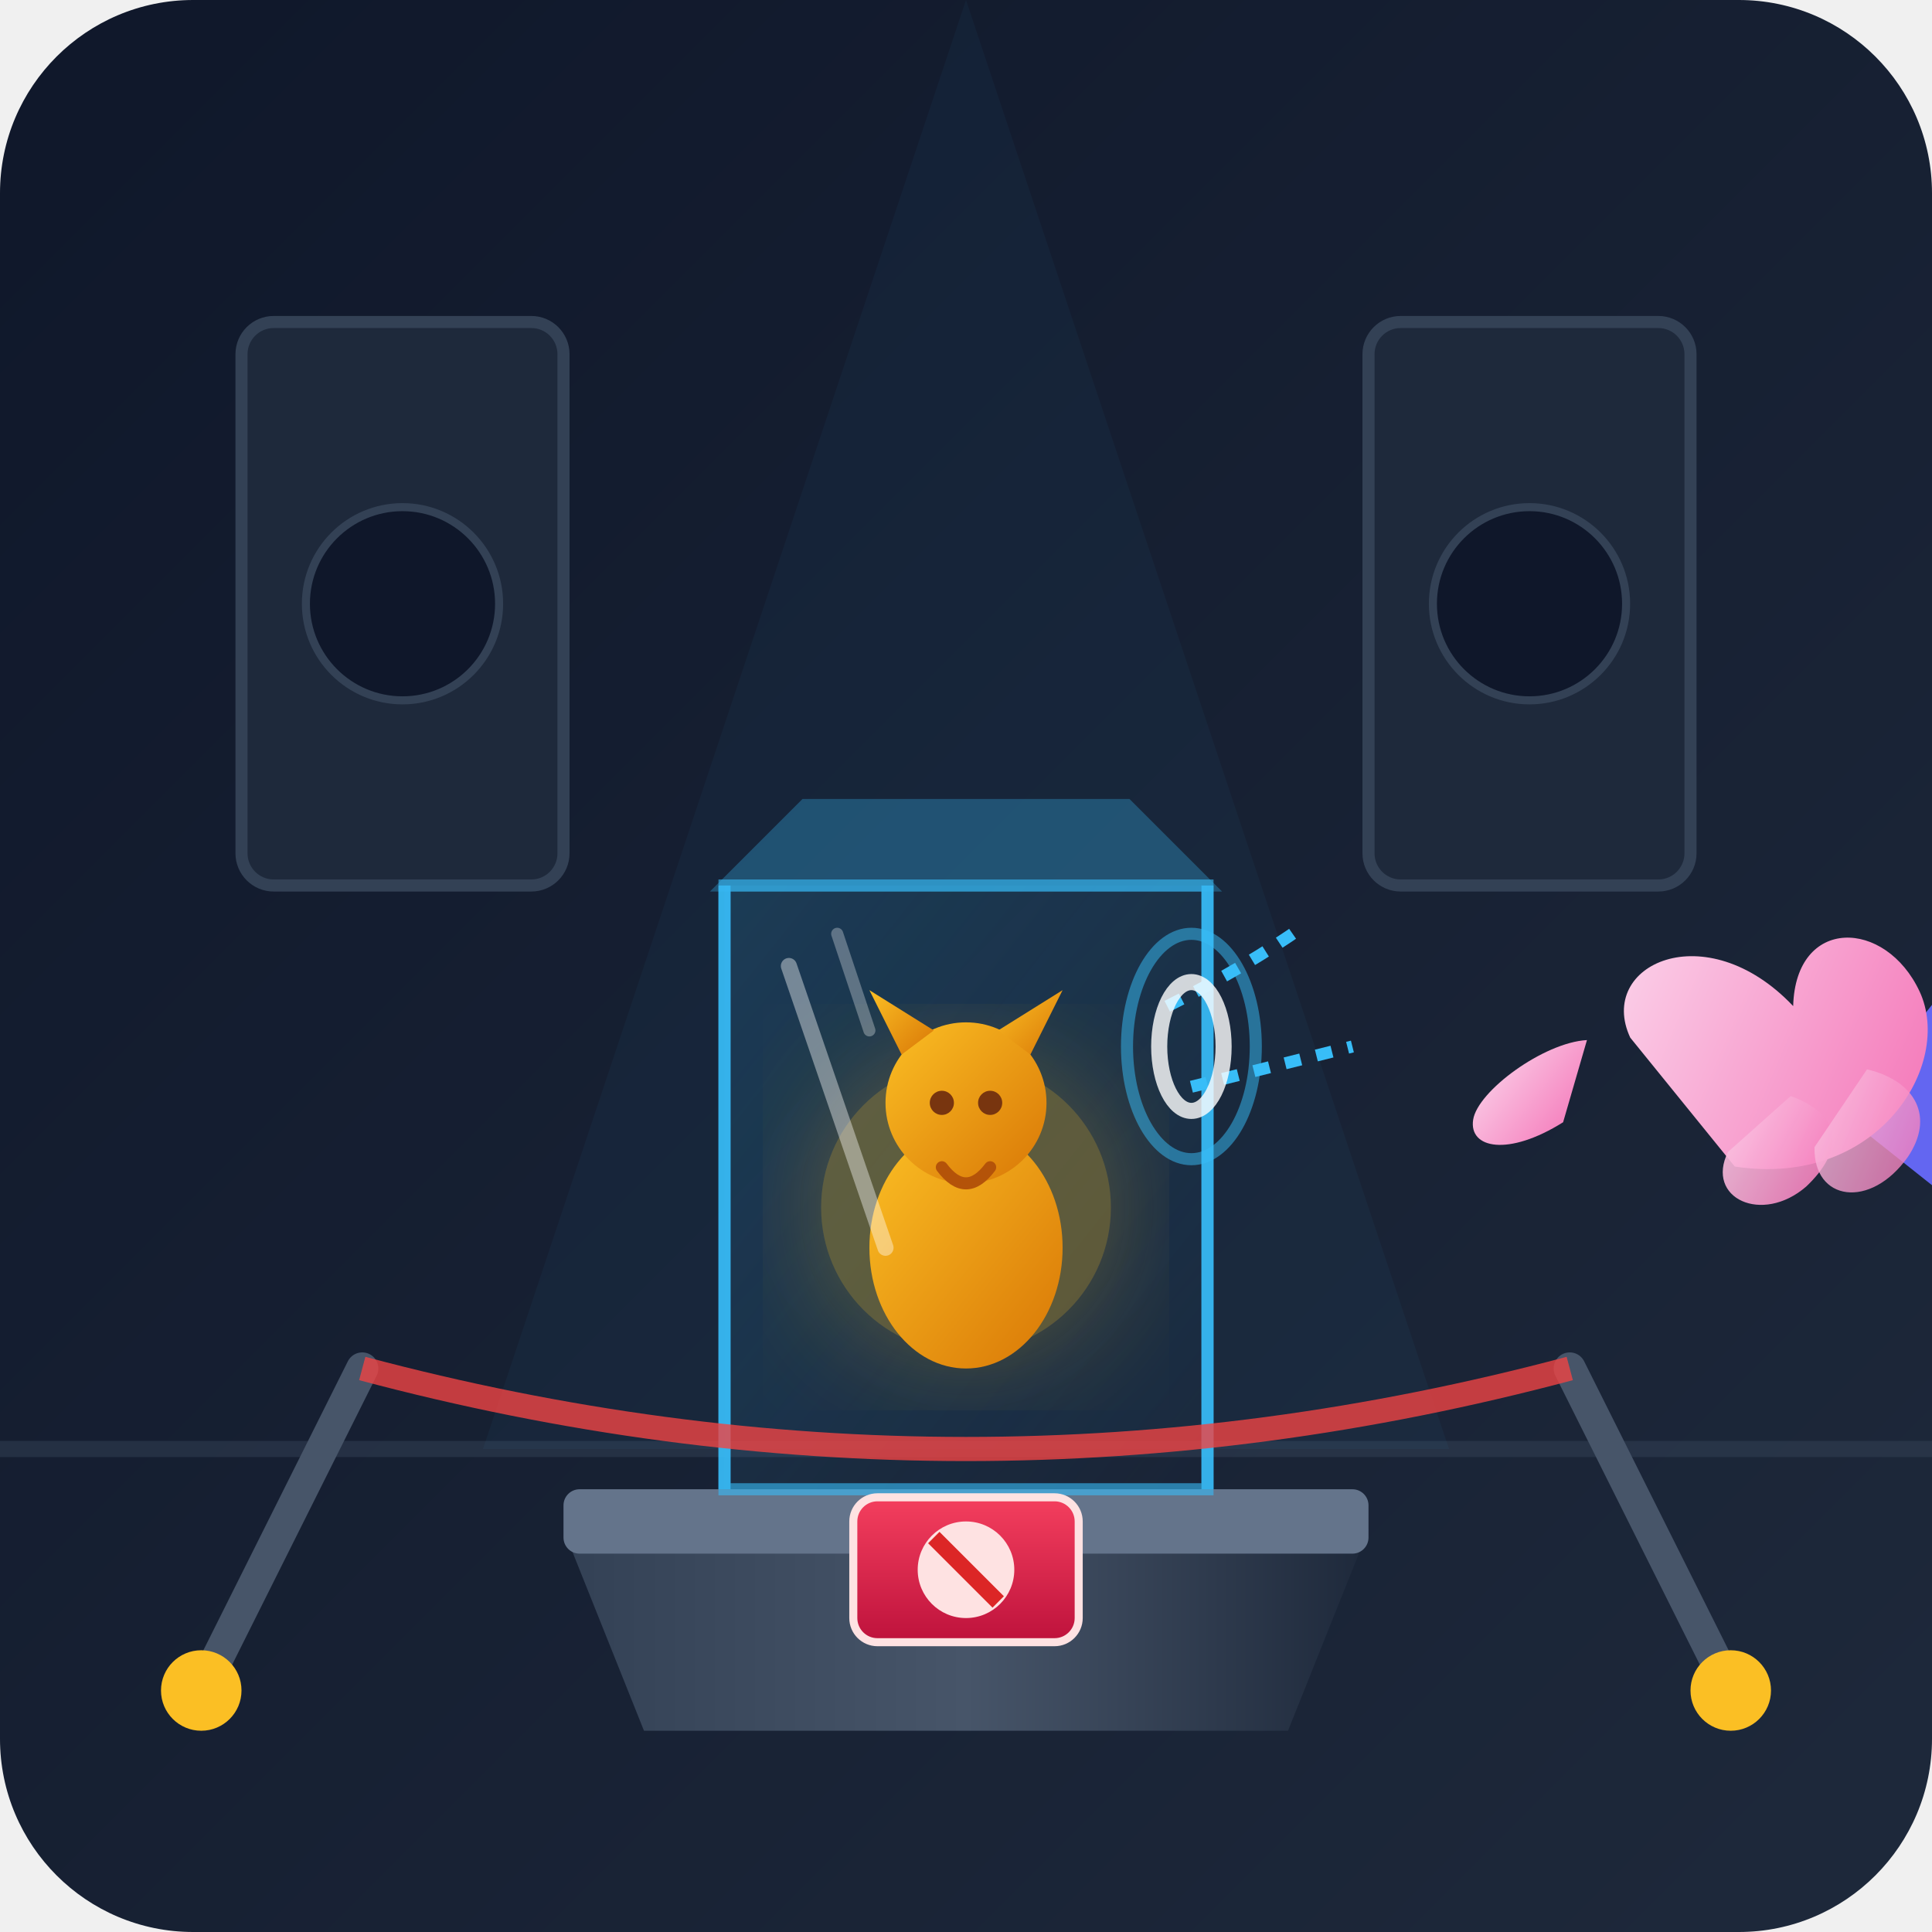
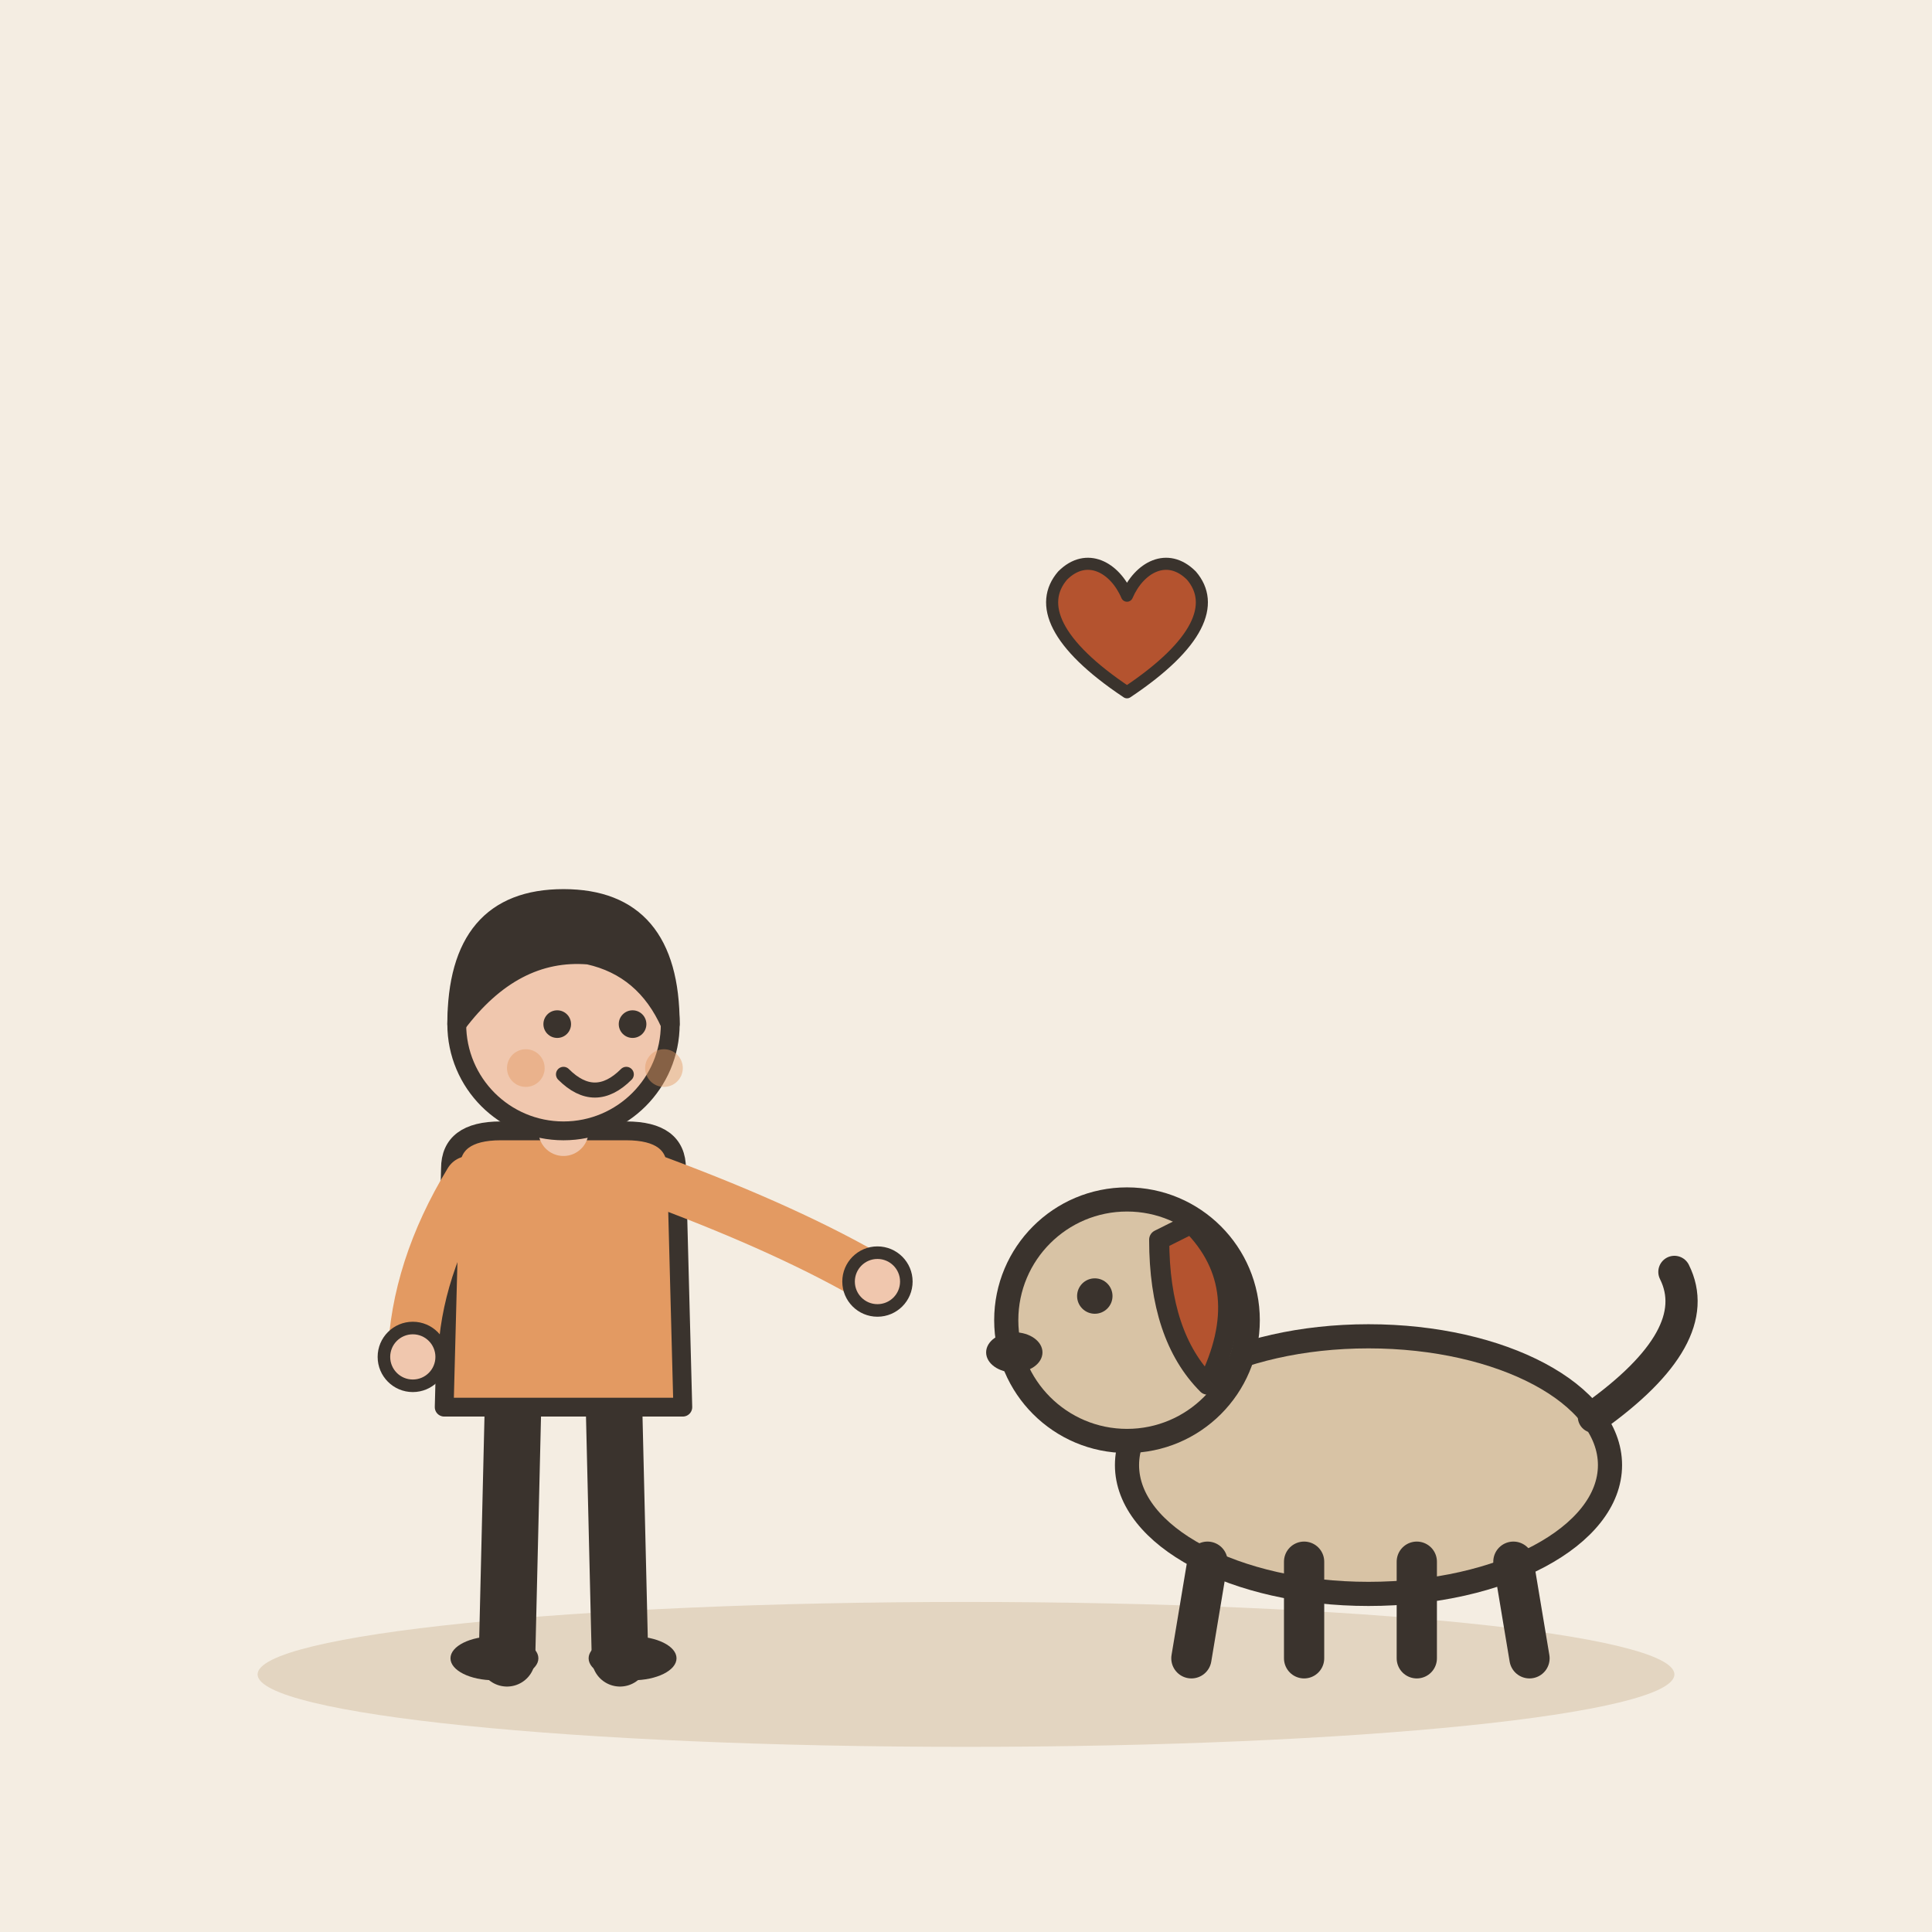
- <svg xmlns="http://www.w3.org/2000/svg" viewBox="0 0 240 240">
-   <defs>
-     <linearGradient id="bgGrad" x1="0%" y1="0%" x2="100%" y2="100%">
-       <stop offset="0%" stop-color="#0f172a" />
-       <stop offset="100%" stop-color="#1e293b" />
-     </linearGradient>
-     <linearGradient id="pedestalGrad" x1="0%" y1="0%" x2="100%" y2="0%">
-       <stop offset="0%" stop-color="#334155" />
-       <stop offset="50%" stop-color="#475569" />
-       <stop offset="100%" stop-color="#1e293b" />
-     </linearGradient>
-     <linearGradient id="glassGrad" x1="0%" y1="0%" x2="100%" y2="100%">
-       <stop offset="0%" stop-color="#38bdf8" stop-opacity="0.15" />
-       <stop offset="100%" stop-color="#38bdf8" stop-opacity="0.0" />
-     </linearGradient>
-     <linearGradient id="artifactGrad" x1="0%" y1="0%" x2="100%" y2="100%">
-       <stop offset="0%" stop-color="#fbbf24" />
-       <stop offset="100%" stop-color="#d97706" />
-     </linearGradient>
-     <linearGradient id="signGrad" x1="0%" y1="0%" x2="0%" y2="100%">
-       <stop offset="0%" stop-color="#f43f5e" />
-       <stop offset="100%" stop-color="#be123c" />
-     </linearGradient>
-     <linearGradient id="handGrad" x1="0%" y1="0%" x2="100%" y2="100%">
-       <stop offset="0%" stop-color="#fbcfe8" />
-       <stop offset="100%" stop-color="#f472b6" />
-     </linearGradient>
-     <filter id="glow" x="-20%" y="-20%" width="140%" height="140%">
-       <feGaussianBlur stdDeviation="8" result="blur" />
-       <feComposite in="SourceGraphic" in2="blur" operator="over" />
-     </filter>
-   </defs>
-   <rect width="240" height="240" rx="24" fill="url(#bgGrad)" />
-   <path d="M 0 180 L 240 180" stroke="#334155" stroke-width="2" opacity="0.5" />
-   <rect x="30" y="40" width="40" height="70" rx="4" fill="#1e293b" stroke="#334155" stroke-width="1.5" />
-   <rect x="170" y="40" width="40" height="70" rx="4" fill="#1e293b" stroke="#334155" stroke-width="1.5" />
-   <circle cx="50" cy="75" r="12" fill="#0f172a" stroke="#334155" stroke-width="1" />
-   <circle cx="190" cy="75" r="12" fill="#0f172a" stroke="#334155" stroke-width="1" />
-   <polygon points="120,0 60,180 180,180" fill="#38bdf8" opacity="0.04" />
-   <path d="M 70 190 L 170 190 L 160 215 L 80 215 Z" fill="url(#pedestalGrad)" />
-   <rect x="70" y="185" width="100" height="8" rx="2" fill="#64748b" />
-   <rect x="90" y="110" width="60" height="75" fill="url(#glassGrad)" stroke="#38bdf8" stroke-width="1.5" stroke-opacity="0.6" />
-   <line x1="90" y1="110" x2="90" y2="185" stroke="#38bdf8" stroke-width="1.5" stroke-opacity="0.8" />
-   <line x1="150" y1="110" x2="150" y2="185" stroke="#38bdf8" stroke-width="1.5" stroke-opacity="0.8" />
-   <g transform="translate(120, 135)">
-     <circle cx="0" cy="15" r="18" fill="#fbbf24" opacity="0.3" filter="url(#glow)" />
-     <ellipse cx="0" cy="20" rx="12" ry="15" fill="url(#artifactGrad)" />
-     <circle cx="0" cy="2" r="10" fill="url(#artifactGrad)" />
-     <polygon points="-8,-4 -12,-12 -4,-7" fill="url(#artifactGrad)" />
-     <polygon points="8,-4 12,-12 4,-7" fill="url(#artifactGrad)" />
-     <path d="M -3 10 Q 0 14 3 10" stroke="#b45309" stroke-width="1.5" fill="none" stroke-linecap="round" />
-     <circle cx="-3" cy="2" r="1.5" fill="#78350f" />
-     <circle cx="3" cy="2" r="1.5" fill="#78350f" />
+ <svg xmlns="http://www.w3.org/2000/svg" viewBox="0 0 240 240" data-style="editorial">
+   <rect width="240" height="240" fill="#F4EDE2" />
+   <ellipse cx="120" cy="208" rx="88" ry="9" fill="#E3D5C1" />
+   <g transform="translate(70 206) scale(0.78 0.78)">
+     <path d="M-8 -42L-9 0" stroke="#3A332D" stroke-width="9" stroke-linecap="round" fill="none" />
+     <path d="M8 -42L9 0" stroke="#3A332D" stroke-width="9" stroke-linecap="round" fill="none" />
+     <ellipse cx="-11" cy="0" rx="7" ry="3.5" fill="#3A332D" />
+     <ellipse cx="11" cy="0" rx="7" ry="3.5" fill="#3A332D" />
+     <path d="M-18 -78Q-18 -84 -10 -84L10 -84Q18 -84 18 -78L19 -40L-19 -40Z" fill="#E39A62" stroke="#3A332D" stroke-width="3" stroke-linecap="round" stroke-linejoin="round" />
+     <path d="M-15 -76Q-23.5 -62 -24 -48" fill="none" stroke="#E39A62" stroke-width="8" stroke-linecap="round" stroke-linejoin="round" />
+     <circle cx="-24" cy="-48" r="4.6" fill="#F0C7AE" stroke="#3A332D" stroke-linecap="round" stroke-linejoin="round" stroke-width="2" />
+     <path d="M15 -76Q36.5 -68 50 -60" fill="none" stroke="#E39A62" stroke-width="8" stroke-linecap="round" stroke-linejoin="round" />
+     <circle cx="50" cy="-60" r="4.6" fill="#F0C7AE" stroke="#3A332D" stroke-linecap="round" stroke-linejoin="round" stroke-width="2" />
+     <path d="M0 -84L0 -88" stroke="#F0C7AE" stroke-width="8" stroke-linecap="round" fill="none" />
+     <circle cx="0" cy="-101" r="17" fill="#F0C7AE" stroke="#3A332D" stroke-width="3" stroke-linecap="round" stroke-linejoin="round" />
+     <path d="M-17 -101Q-17 -121 0 -121Q17 -121 17 -101Q13 -110 4 -112Q-8 -113 -17 -101Z" fill="#3A332D" stroke="#3A332D" stroke-width="3" stroke-linecap="round" stroke-linejoin="round" />
+     <circle cx="-1" cy="-101" r="2.2" fill="#3A332D" />
+     <circle cx="11" cy="-101" r="2.2" fill="#3A332D" />
+     <path d="M0 -93Q5 -88 10 -93" fill="none" stroke="#3A332D" stroke-width="2.4" stroke-linecap="round" stroke-linejoin="round" />
+     <circle cx="-6" cy="-94" r="3" fill="#E39A62" opacity="0.45" />
+     <circle cx="16" cy="-94" r="3" fill="#E39A62" opacity="0.45" />
  </g>
-   <polygon points="90,110 100,100 140,100 150,110" fill="#38bdf8" opacity="0.3" stroke="#38bdf8" stroke-width="1.5" />
-   <path d="M 98 120 L 110 155" stroke="#ffffff" stroke-width="2" stroke-linecap="round" opacity="0.4" />
-   <path d="M 104 116 L 108 128" stroke="#ffffff" stroke-width="1.5" stroke-linecap="round" opacity="0.3" />
-   <path d="M 25 210 L 45 170" stroke="#475569" stroke-width="4" stroke-linecap="round" />
-   <circle cx="25" cy="210" r="5" fill="#fbbf24" />
-   <path d="M 215 210 L 195 170" stroke="#475569" stroke-width="4" stroke-linecap="round" />
-   <circle cx="215" cy="210" r="5" fill="#fbbf24" />
-   <path d="M 45 170 Q 120 190 195 170" stroke="#ef4444" stroke-width="3" fill="none" opacity="0.8" />
-   <g transform="translate(120, 195)">
-     <rect x="-14" y="-9" width="28" height="18" rx="3" fill="url(#signGrad)" stroke="#fee2e2" stroke-width="1" />
-     <circle cx="0" cy="0" r="6" fill="#fee2e2" />
-     <line x1="-4" y1="-4" x2="4" y2="4" stroke="#dc2626" stroke-width="2" />
+   <g transform="translate(170 206) scale(-1 1)">
+     <ellipse cx="0" cy="-24" rx="30" ry="16" fill="#D8C3A5" stroke="#3A332D" stroke-width="3" stroke-linecap="round" stroke-linejoin="round" />
+     <path d="M-18 -12L-20 0" stroke="#3A332D" stroke-width="5" stroke-linecap="round" fill="none" />
+     <path d="M-6 -12L-6 0" stroke="#3A332D" stroke-width="5" stroke-linecap="round" fill="none" />
+     <path d="M8 -12L8 0" stroke="#3A332D" stroke-width="5" stroke-linecap="round" fill="none" />
+     <path d="M20 -12L22 0" stroke="#3A332D" stroke-width="5" stroke-linecap="round" fill="none" />
+     <path d="M-28 -30Q-42 -40 -38 -48" fill="none" stroke="#3A332D" stroke-width="4" stroke-linecap="round" stroke-linejoin="round" />
+     <circle cx="30" cy="-42" r="15" fill="#D8C3A5" stroke="#3A332D" stroke-width="3" stroke-linecap="round" stroke-linejoin="round" />
+     <path d="M22 -54Q14 -46 20 -34Q26 -40 26 -52Z" fill="#B4532F" stroke="#3A332D" stroke-width="2.5" stroke-linecap="round" stroke-linejoin="round" />
+     <circle cx="34" cy="-45" r="2.2" fill="#3A332D" />
+     <ellipse cx="44" cy="-38" rx="3.5" ry="2.5" fill="#3A332D" />
  </g>
-   <path d="M 145 125 Q 155 120 162 115" stroke="#38bdf8" stroke-width="1.5" stroke-dasharray="2 2" fill="none" />
-   <path d="M 148 135 Q 160 132 168 130" stroke="#38bdf8" stroke-width="1.5" stroke-dasharray="2 2" fill="none" />
-   <g transform="translate(185, 115) rotate(-25)">
-     <path d="M 30 40 L 70 20 L 80 40 L 40 60 Z" fill="#6366f1" />
-     <path d="M 10 20 C 10 10, 25 10, 30 25 C 35 15, 45 20, 45 30 C 45 40, 30 50, 15 40 Z" fill="url(#handGrad)" />
-     <path d="M 5 18 C 0 16, -10 18, -12 21 C -14 24, -10 27, -2 26 Z" fill="url(#handGrad)" />
-     <path d="M 15 38 C 10 42, 15 48, 22 46 C 28 44, 30 40, 25 35 Z" fill="url(#handGrad)" opacity="0.9" />
-     <path d="M 25 42 C 22 48, 28 52, 35 48 C 40 45, 40 40, 35 36 Z" fill="url(#handGrad)" opacity="0.8" />
+   <g transform="translate(140 80) scale(0.5 0.5)">
+     <path d="M0 12C-18 0 -22 -10 -16 -17C-10 -23 -3 -19 0 -12C3 -19 10 -23 16 -17C22 -10 18 0 0 12Z" fill="#B4532F" stroke="#3A332D" stroke-width="3" stroke-linecap="round" stroke-linejoin="round" />
  </g>
-   <ellipse cx="148" cy="130" rx="4" ry="8" fill="none" stroke="#ffffff" stroke-width="2" opacity="0.8" />
-   <ellipse cx="148" cy="130" rx="8" ry="14" fill="none" stroke="#38bdf8" stroke-width="1.5" opacity="0.5" />
</svg>
